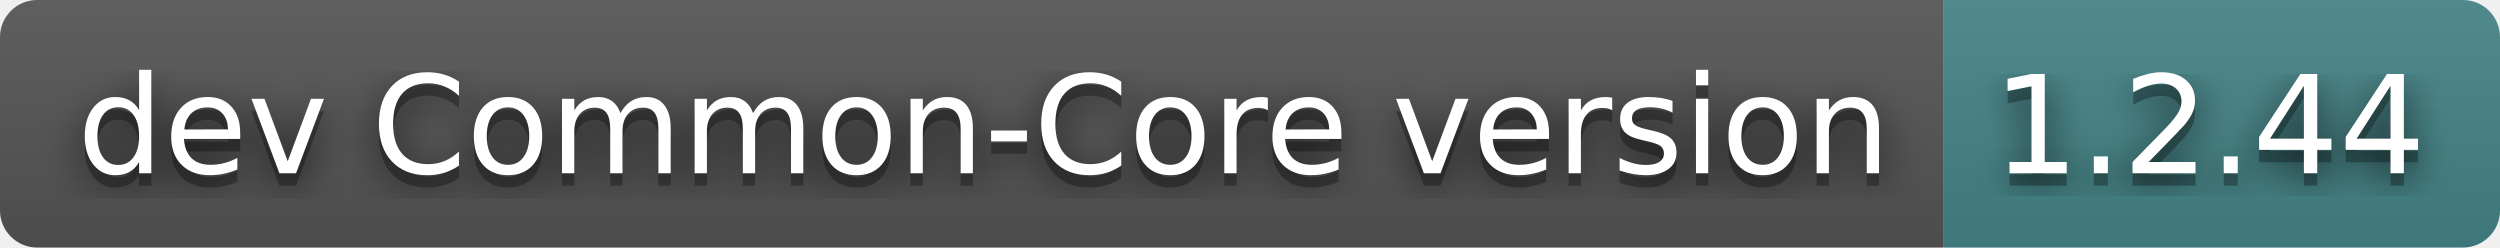
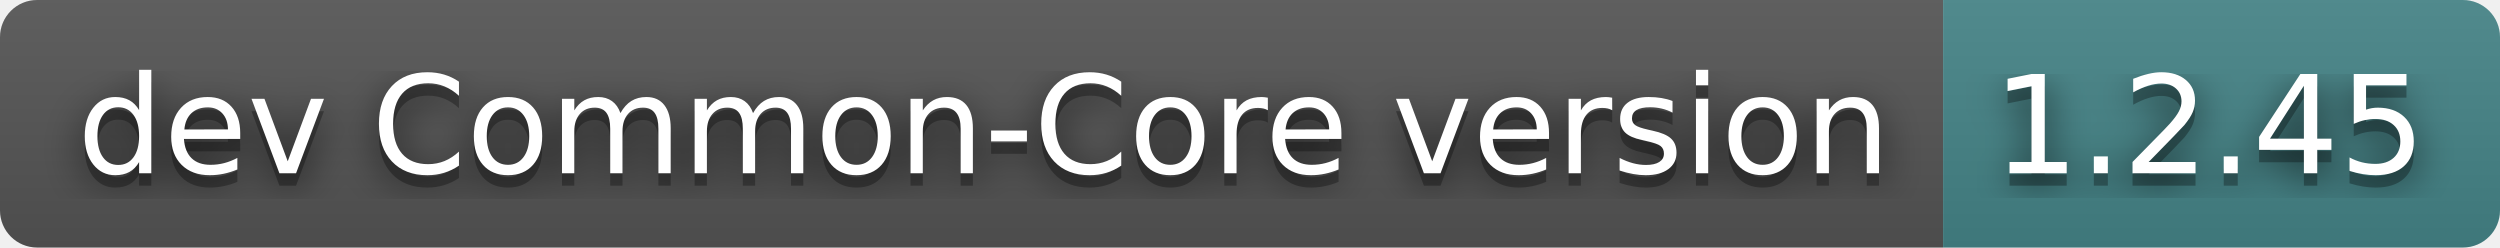
- <svg xmlns="http://www.w3.org/2000/svg" width="202" height="20" role="img" aria-label="dev Common-Core version: 1.2.44">
+ <svg xmlns="http://www.w3.org/2000/svg" width="202" height="20" role="img" aria-label="dev Common-Core version: 1.2.45">
  <filter id="blur">
    <feGaussianBlur stdDeviation="16" />
  </filter>
  <linearGradient id="s" x2="0" y2="100%">
    <stop offset="0" stop-color="#bbb" stop-opacity=".1" />
    <stop offset="1" stop-opacity=".1" />
  </linearGradient>
  <clipPath id="r">
    <rect width="202" height="20" rx="3" />
  </clipPath>
  <g clip-path="url(#r)">
    <rect width="157" height="20" fill="#555" />
    <rect x="157" width="45" height="20" fill="#458588" />
    <rect width="202" height="20" fill="url(#s)" />
  </g>
  <g fill="#fff" text-anchor="middle" font-family="Verdana,Geneva,DejaVu Sans,sans-serif" text-rendering="geometricPrecision" font-size="110">
    <g transform="scale(.1)">
      <g aria-hidden="true" fill="#010101">
        <text x="795" y="150" fill-opacity=".8" filter="url(#blur)" textLength="1470">dev Common-Core version</text>
        <text x="795" y="150" fill-opacity=".3" textLength="1470">dev Common-Core version</text>
      </g>
      <text x="795" y="140" textLength="1470">dev Common-Core version</text>
    </g>
    <g transform="scale(.1)">
      <g aria-hidden="true" fill="#010101">
-         <text x="1785" y="150" fill-opacity=".8" filter="url(#blur)" textLength="350">1.2.44</text>
-         <text x="1785" y="150" fill-opacity=".3" textLength="350">1.2.44</text>
+         <text x="1785" y="150" fill-opacity=".8" filter="url(#blur)" textLength="350">1.2.45</text>
+         <text x="1785" y="150" fill-opacity=".3" textLength="350">1.2.45</text>
      </g>
-       <text x="1785" y="140" textLength="350">1.2.44</text>
+       <text x="1785" y="140" textLength="350">1.2.45</text>
    </g>
  </g>
</svg>
